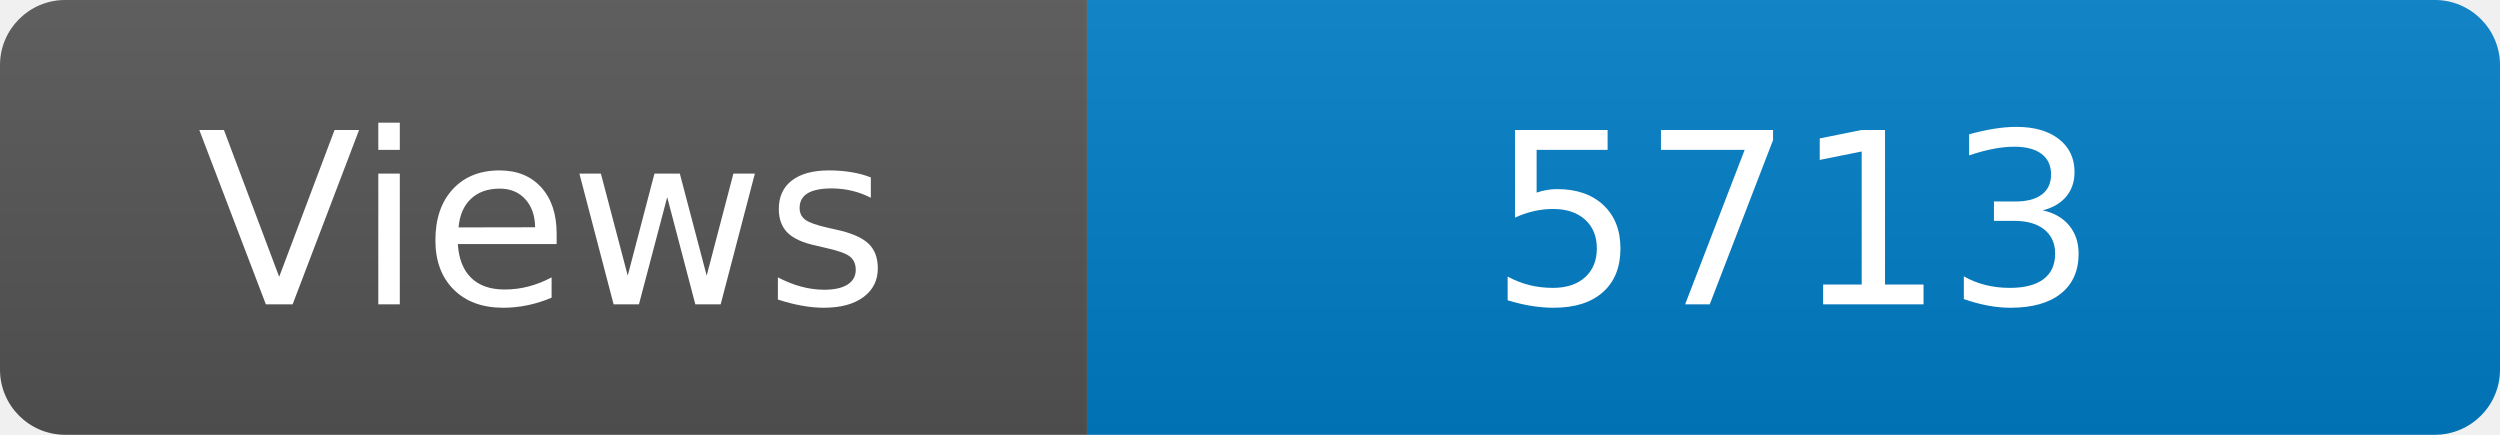
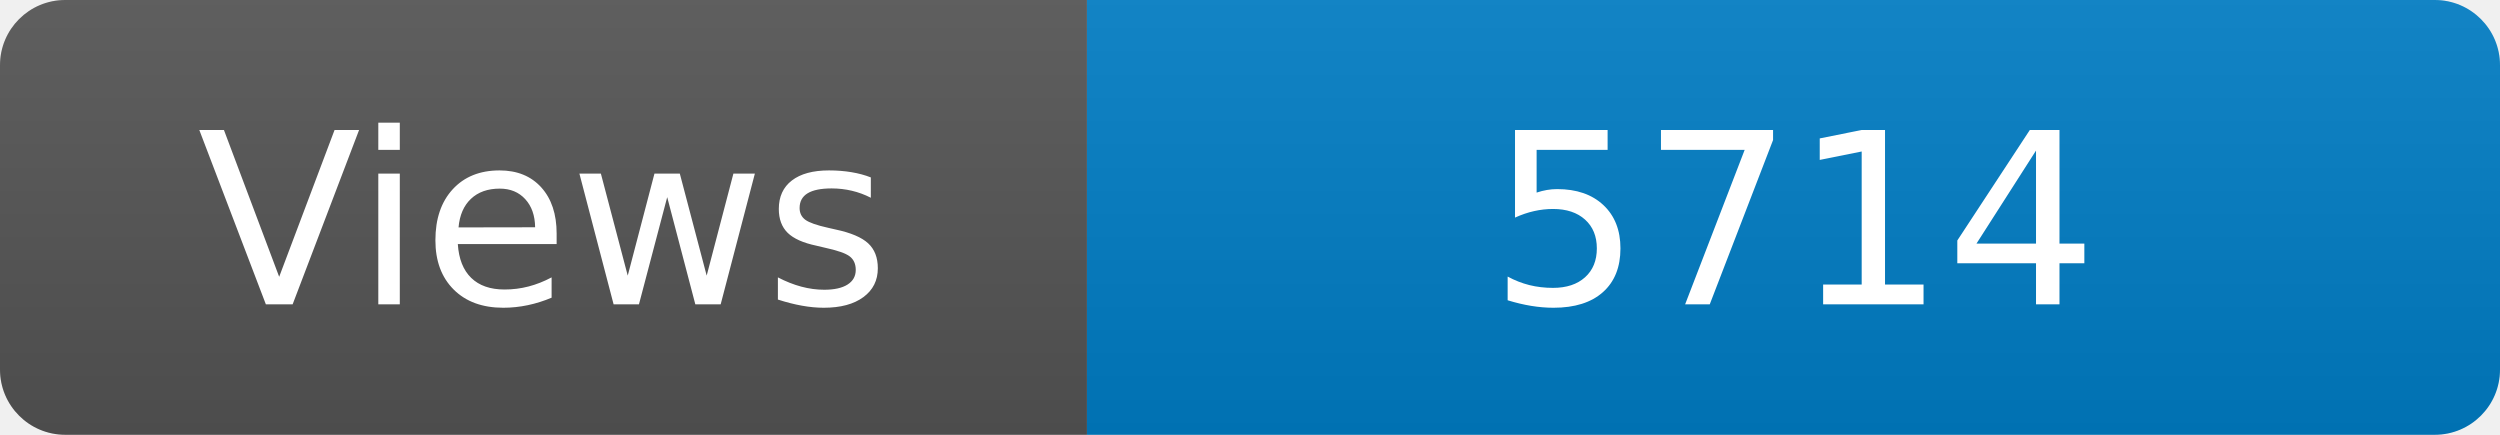
<svg xmlns="http://www.w3.org/2000/svg" width="115" height="20" role="img" aria-label="Maintained?: yes">
  <linearGradient id="s" x2="0" y2="100%">
    <stop offset="0" stop-color="#bbb" stop-opacity=".1" />
    <stop offset="1" stop-opacity=".1" />
  </linearGradient>
  <clipPath id="r">
    <rect width="115" height="20" rx="3" fill="#fff" />
  </clipPath>
  <g clip-path="url(#r)">
    <rect width="50" height="20" fill="#555" />
    <rect x="50" width="160" height="20" fill="#007ec6" />
    <rect width="115" height="20" fill="url(#s)" />
  </g>
  <g fill="#fff" text-anchor="middle" font-family="Verdana,Geneva,DejaVu Sans,sans-serif" font-size="110">
    <text x="250" y="140" transform="scale(.1)" fill="#fff">Views</text>
-     <text x="825" y="140" transform="scale(.1)" fill="#fff">5713</text>
+     <text x="825" y="140" transform="scale(.1)" fill="#fff">5714</text>
  </g>
</svg>
